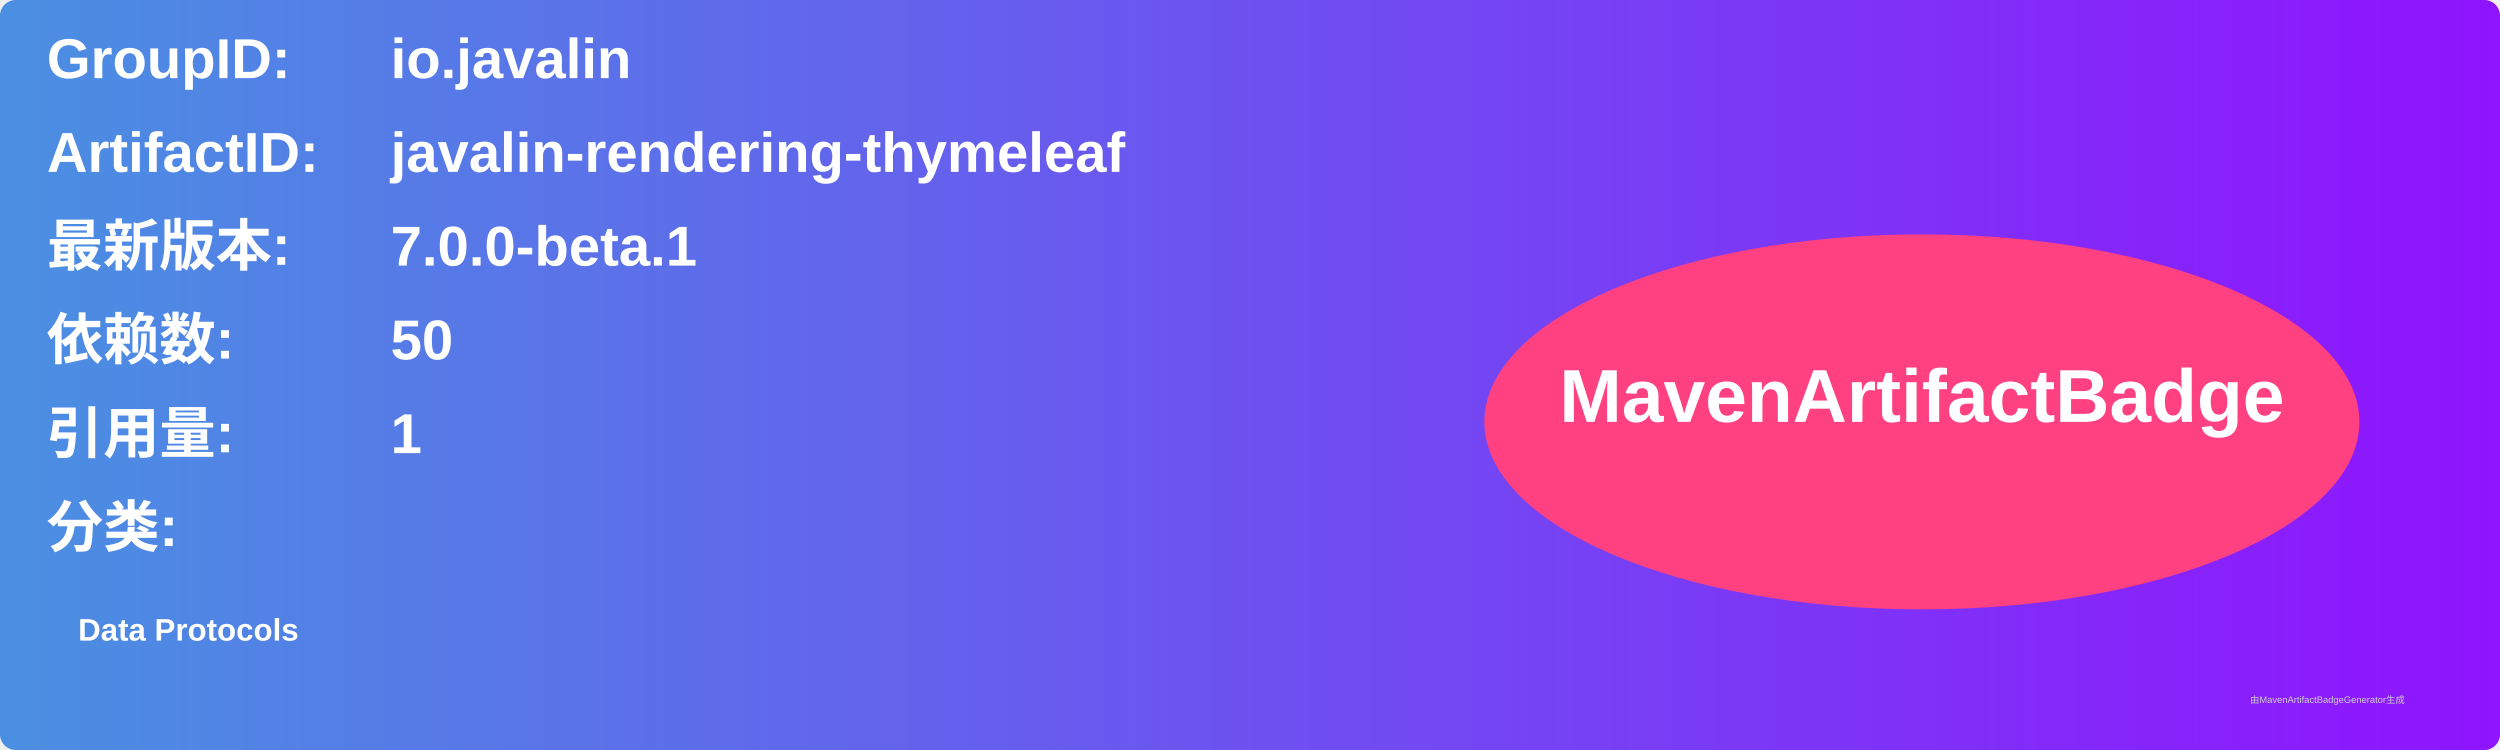
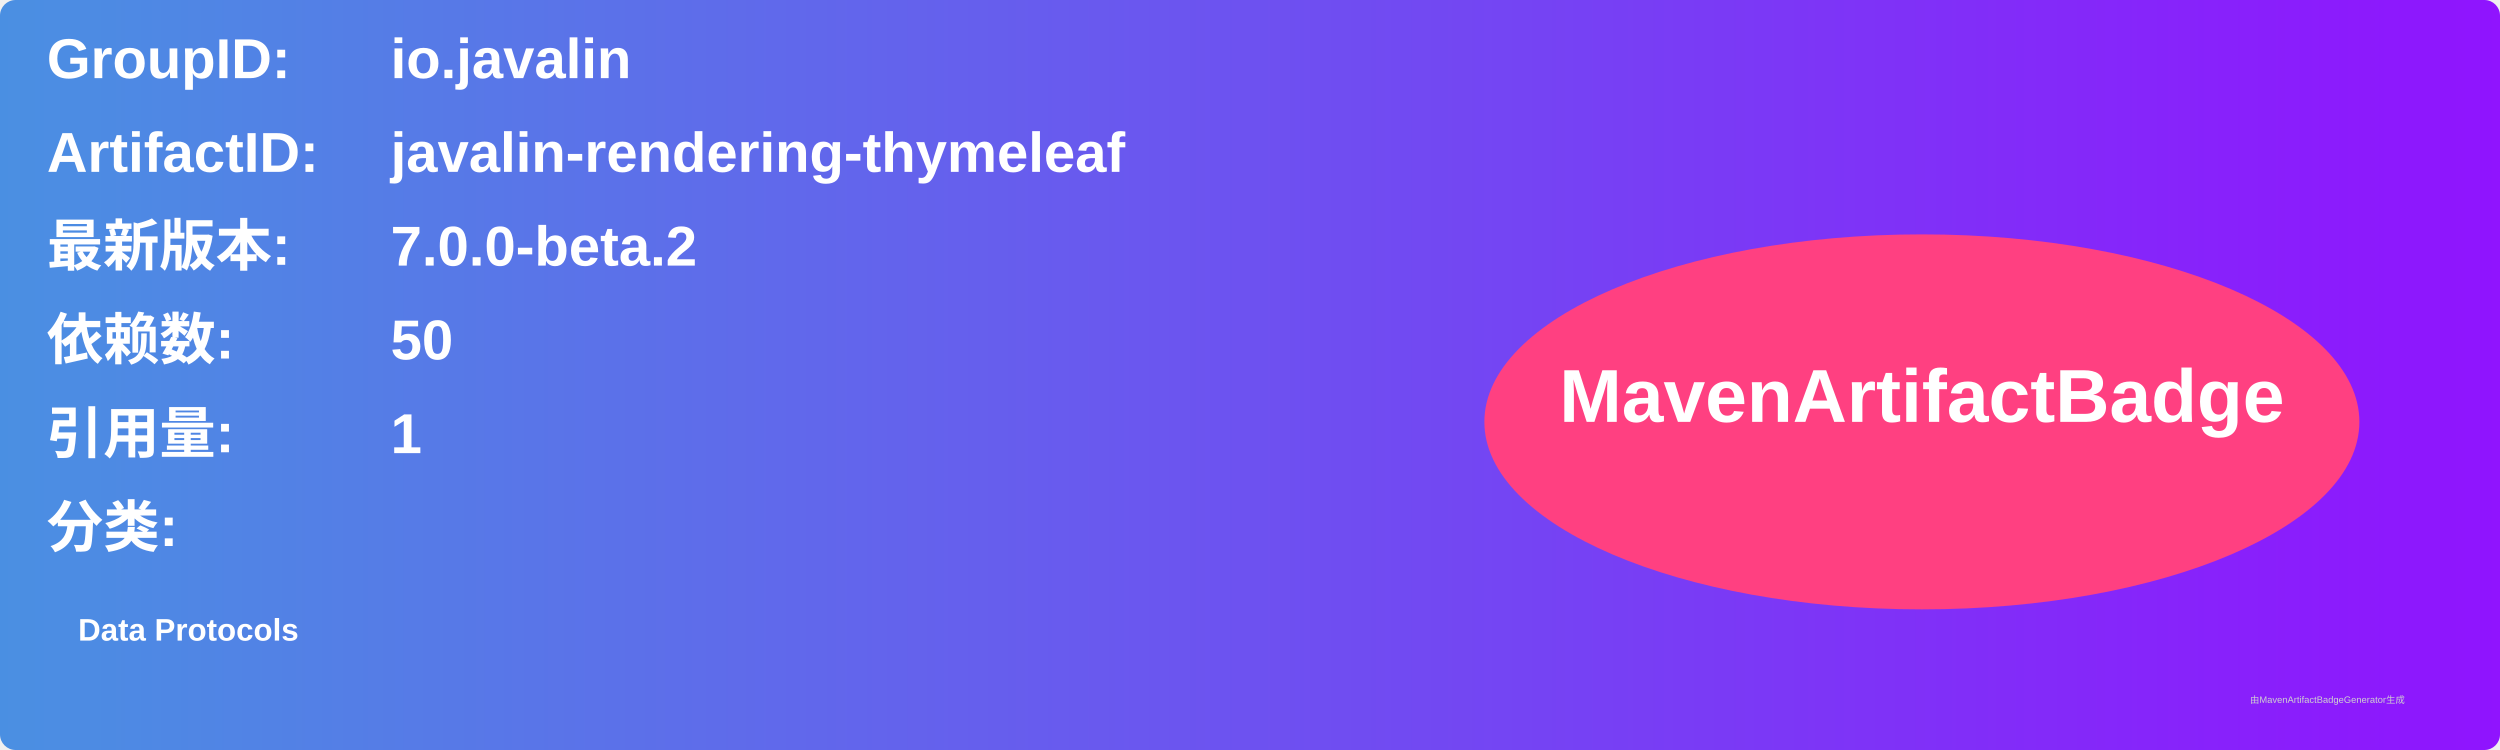
<svg xmlns="http://www.w3.org/2000/svg" width="800" height="240" viewBox="0 0 800 240">
  <linearGradient id="grad" x1="0%" y1="0%" x2="100%" y2="0%">
    <stop offset="0%" stop-color="#4a90e2" />
    <stop offset="100%" stop-color="#9013fe" />
  </linearGradient>
  <rect width="100%" height="100%" rx="5" ry="5" fill="url(#grad)" />
  <g transform="translate(15, 15)">
    <text x="0" y="10" font-family="Arial" font-size="18" fill="white" font-weight="bold" width="260">GroupID:</text>
    <text x="110" y="10" font-family="Arial" font-size="18" fill="white" font-weight="bold" width="460">io.javalin</text>
    <text x="0" y="40" font-family="Arial" font-size="18" fill="white" font-weight="bold" width="260">ArtifactID:</text>
    <text x="110" y="40" font-family="Arial" font-size="18" fill="white" font-weight="bold" width="460">javalin-rendering-thymeleaf</text>
    <text x="0" y="70" font-family="Arial" font-size="18" fill="white" font-weight="bold">最新版本:</text>
    <text x="110" y="70" font-family="Arial" font-size="18" fill="white" font-weight="bold">
-       <tspan font-weight="bold">7.0.0-beta.1</tspan>
+       <tspan font-weight="bold">7.0.0-beta.2</tspan>
    </text>
    <text x="0" y="100" font-family="Arial" font-size="18" fill="white" font-weight="bold">依赖数: </text>
    <text x="110" y="100" font-family="Arial" font-size="18" fill="white">
      <tspan font-weight="bold">50</tspan>
    </text>
    <text x="0" y="130" font-family="Arial" font-size="18" fill="white" font-weight="bold">引用量: </text>
    <text x="110" y="130" font-family="Arial" font-size="18" fill="white">
      <tspan font-weight="bold">1</tspan>
    </text>
    <text x="0" y="160" font-family="Arial" font-size="18" fill="white" font-weight="bold">分类:</text>
    <text x="10" y="190" font-family="Arial" font-size="10" fill="white">
      <tspan font-weight="bold">Data Protocols</tspan>
    </text>
    <ellipse cx="600" cy="120" rx="140" ry="60" fill="#ff4081" />
    <text x="600" y="120" text-anchor="middle" font-family="Arial" font-size="24" fill="white" font-weight="bold">MavenArtifactBadge</text>
  </g>
  <text x="720" y="225" font-family="Arial" font-size="3" fill="#d0d0d0">由MavenArtifactBadgeGenerator生成</text>
</svg>
